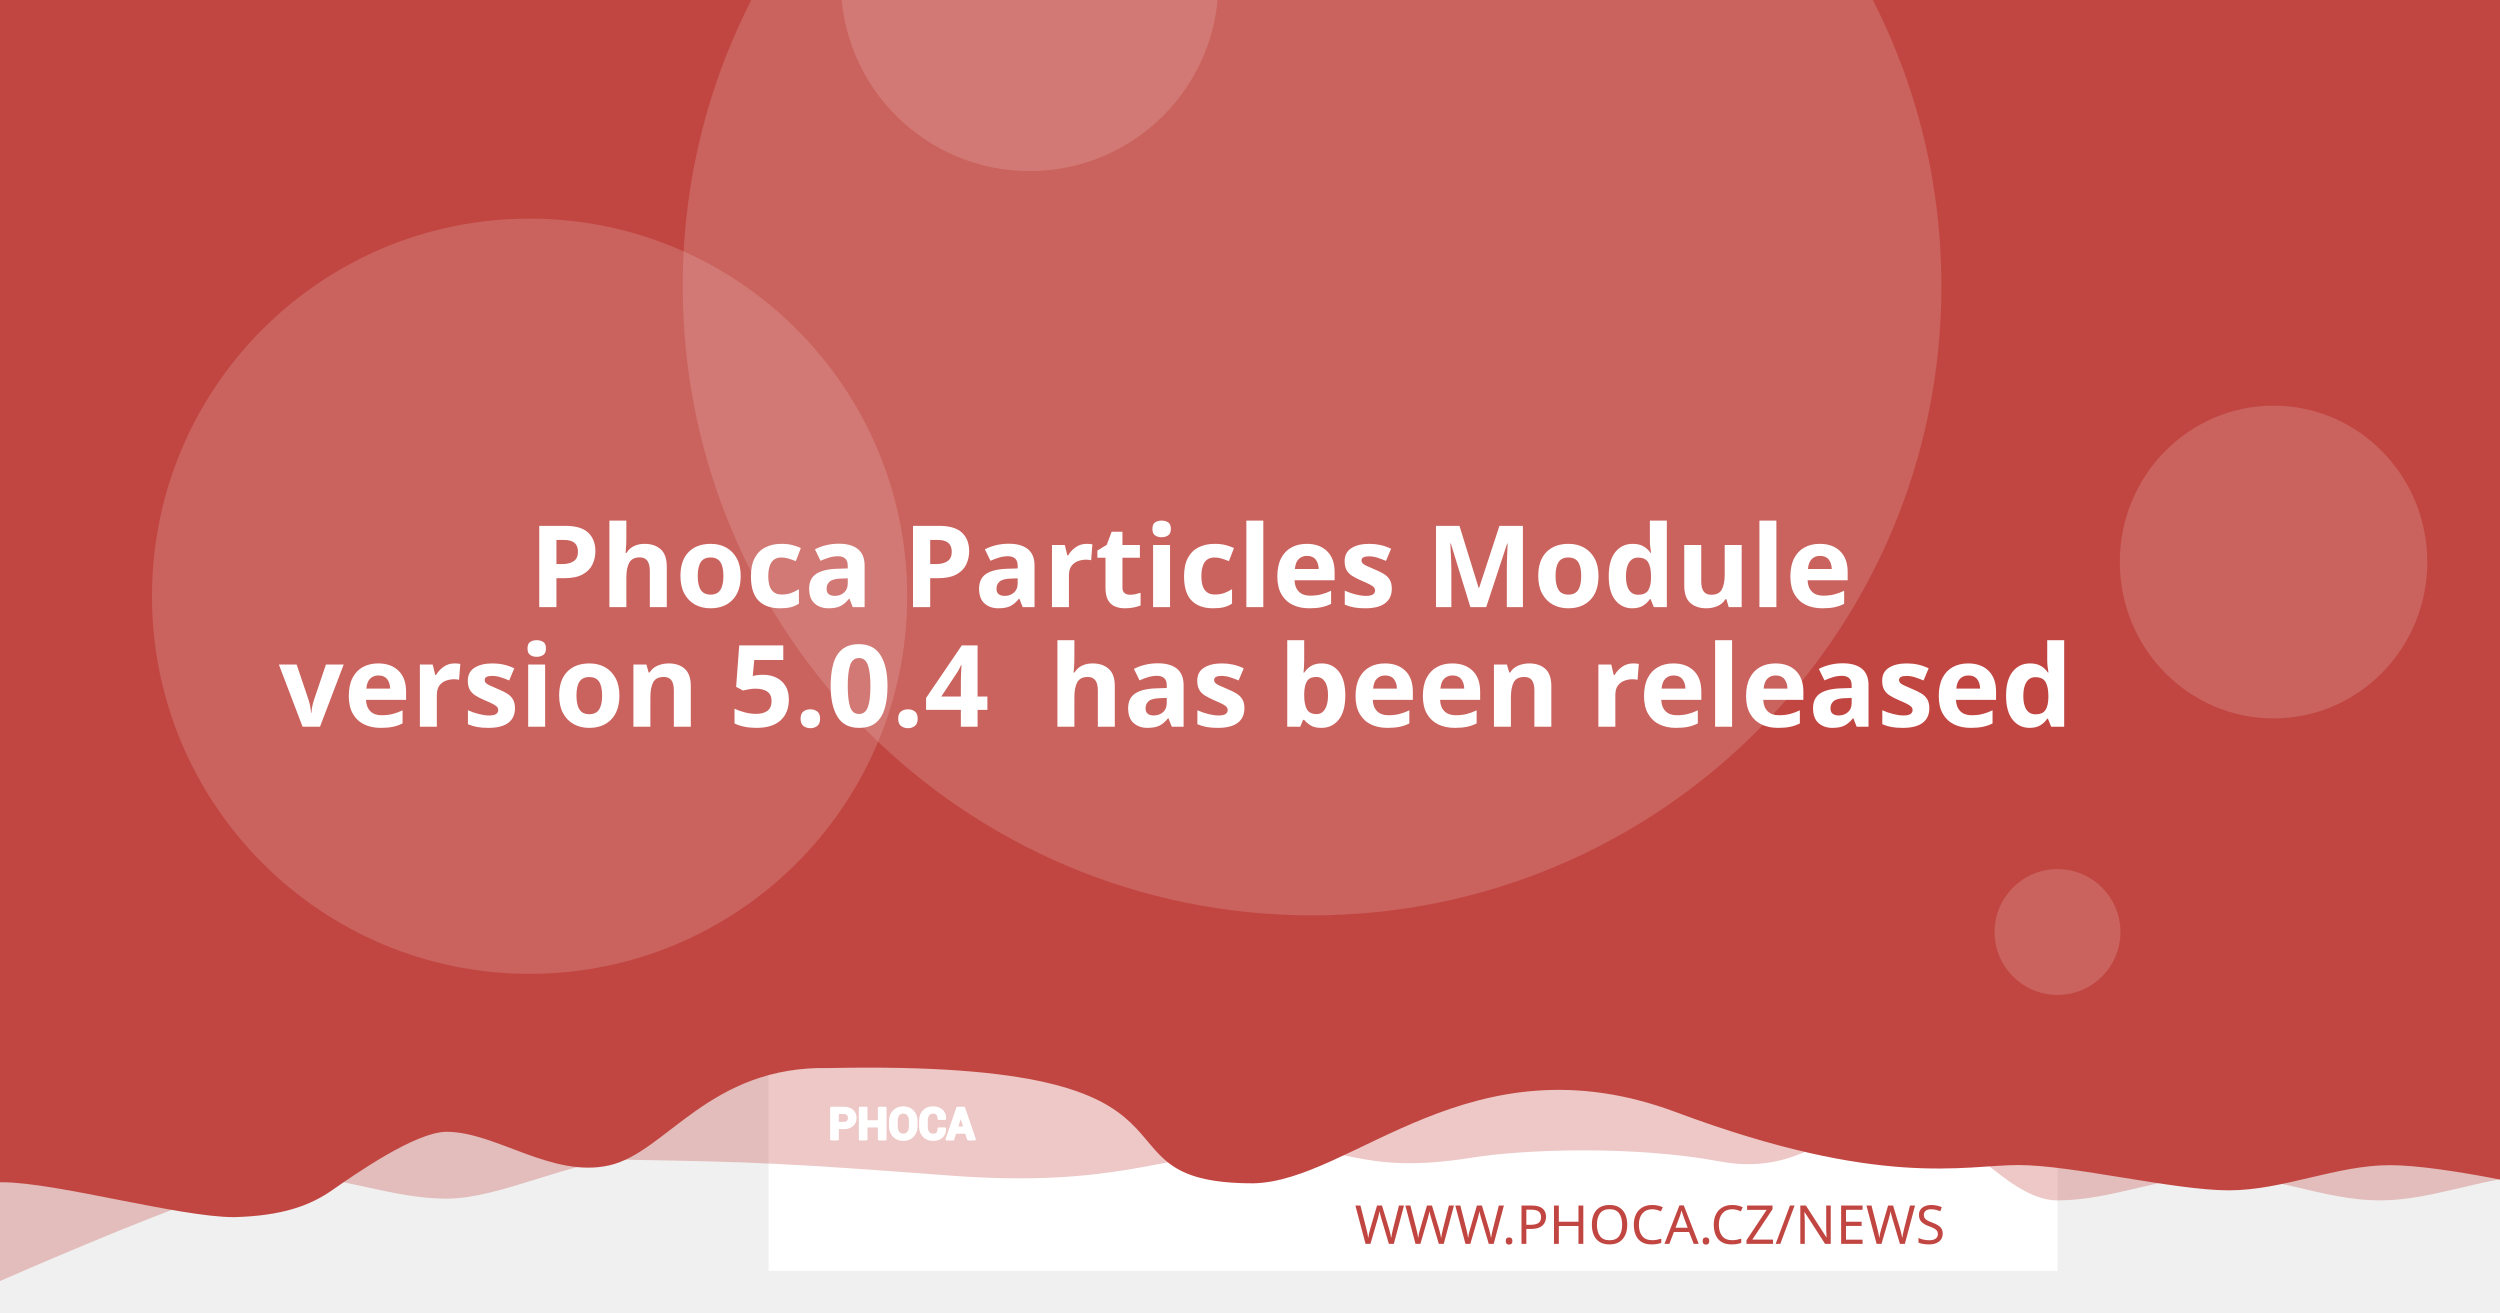
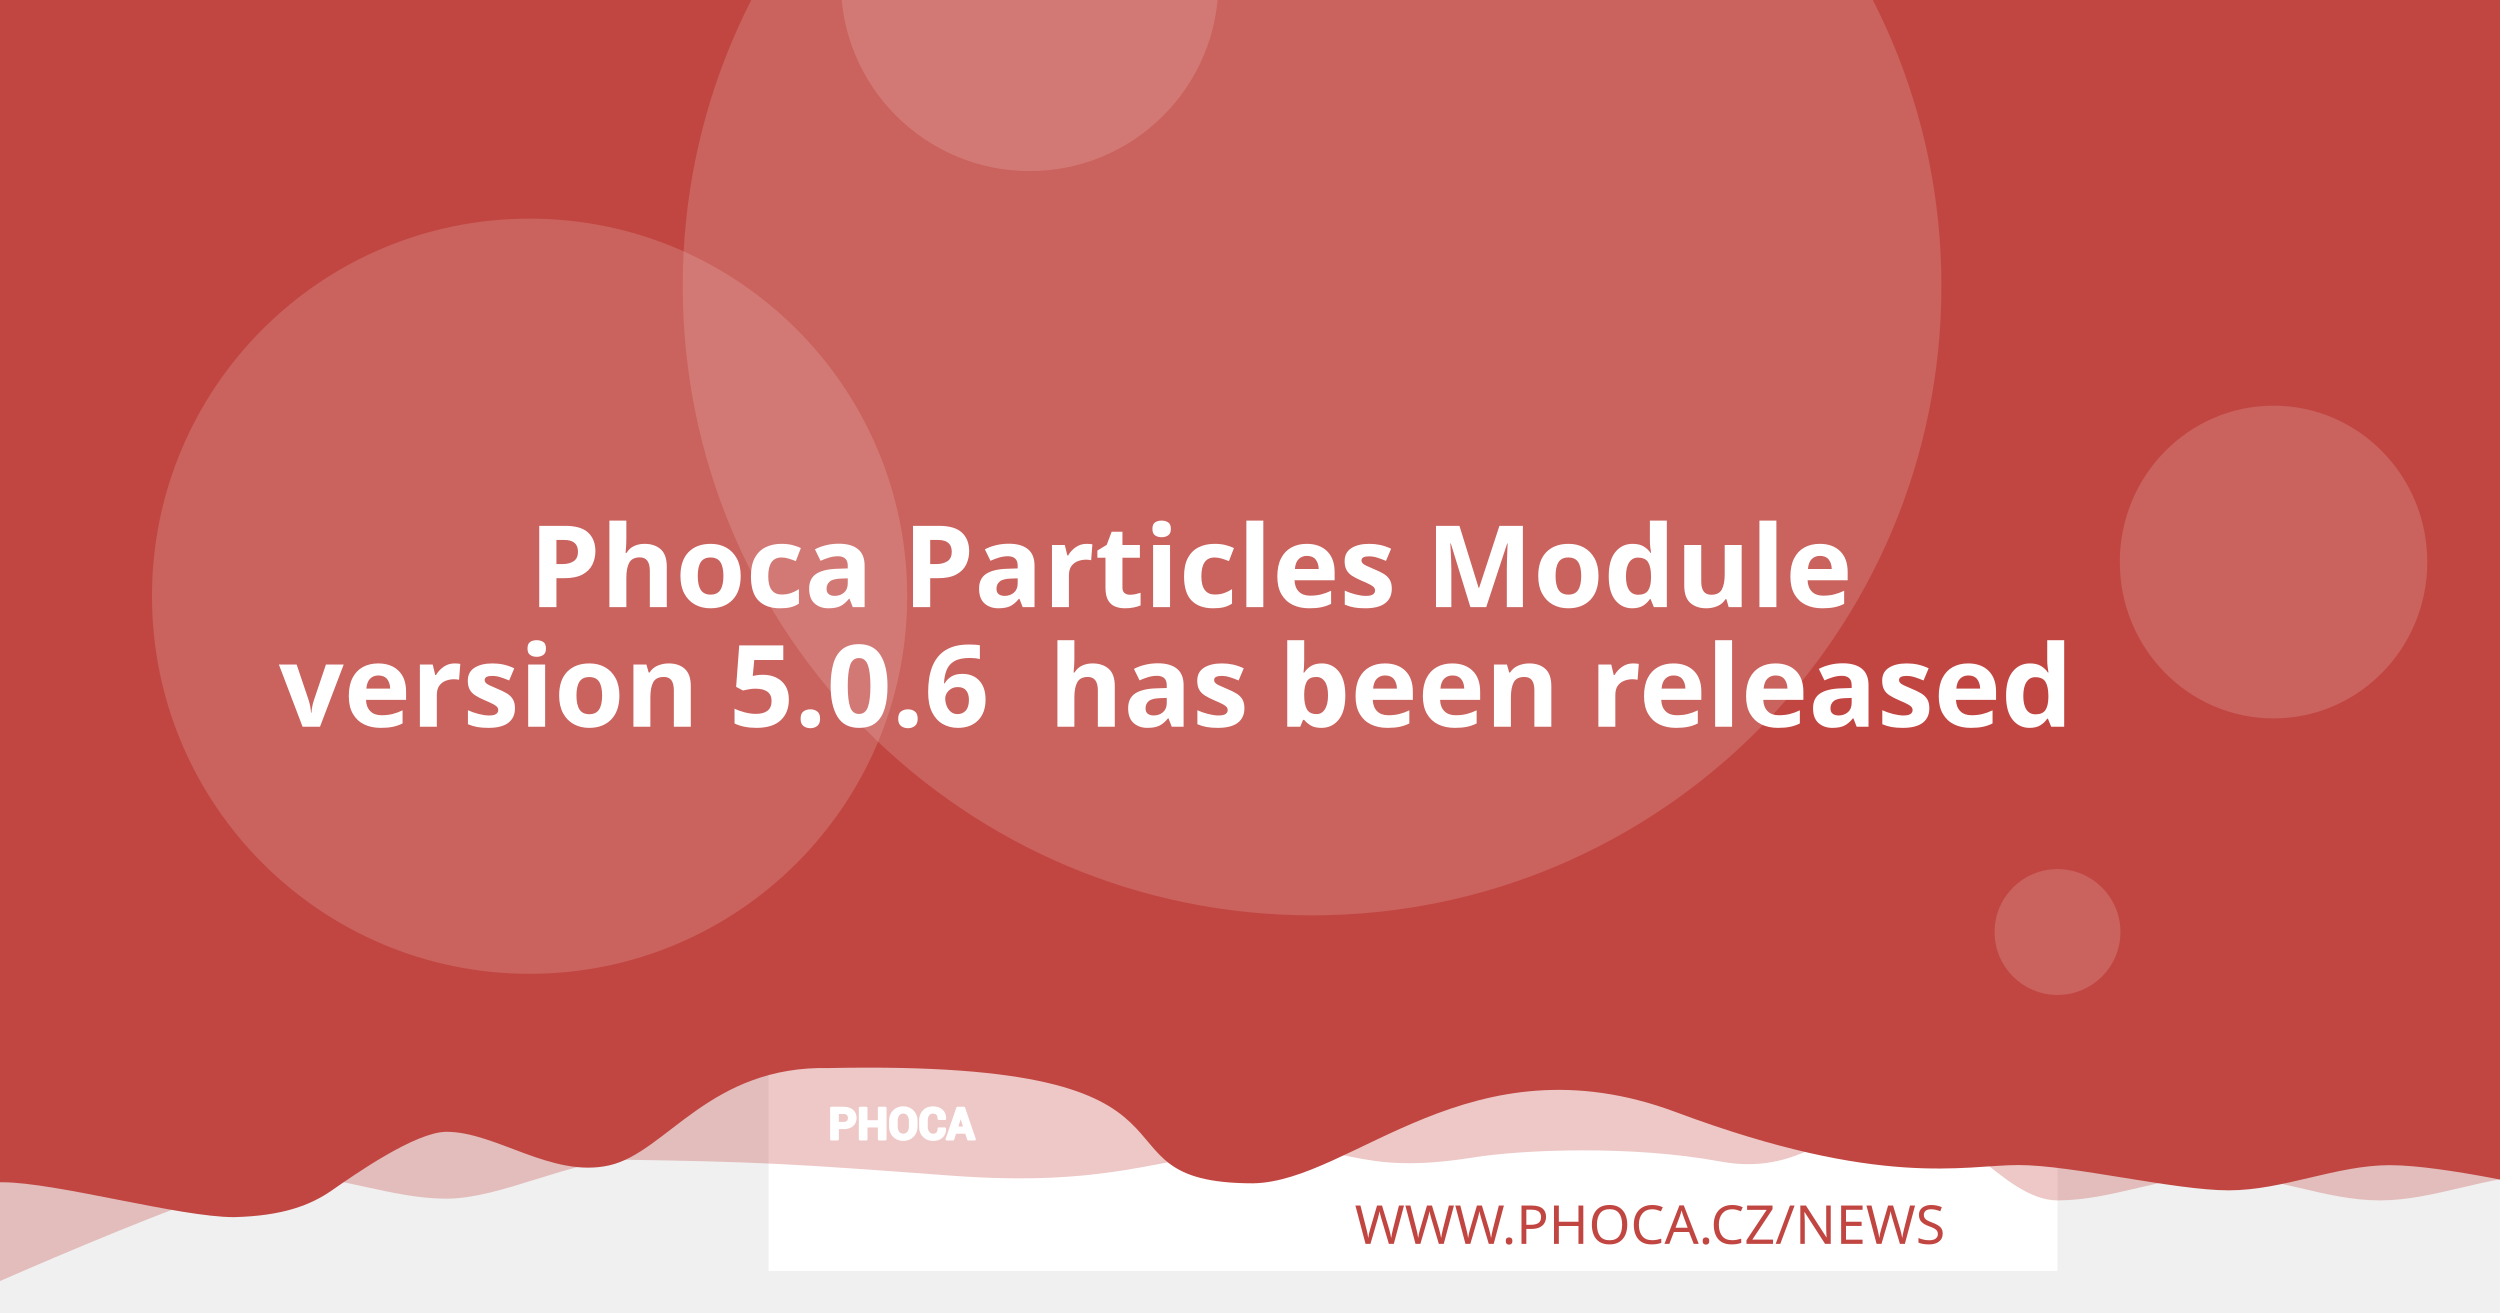
<svg xmlns="http://www.w3.org/2000/svg" version="1.1" viewBox="0 0 1200 630">
  <path d="m20.256 108.52a7.714 7.714 0 0 0-7.714 7.714v97.981a7.714 7.714 0 0 0 7.714 7.714h97.976a7.714 7.714 0 0 0 7.714-7.714v-97.981a7.714 7.714 0 0 0-7.714-7.714zm19.435 19.56c0.714-0.04 1.37 0.151 1.984 0.583 0.613 0.434 1.018 0.978 1.215 1.637l2.918 10.039 56.209-2.948c1.002-0.052 1.838 0.296 2.506 1.04 0.665 0.732 0.929 1.612 0.768 2.627l-4.71 30.132c-0.167 0.89-0.688 1.809-1.557 2.747-0.869 0.95-2.001 1.463-3.38 1.537l-39.707 2.079 3.671 12.389 33.562-1.758c0.878-0.049 1.633 0.215 2.28 0.783 0.632 0.583 0.971 1.312 1.019 2.19 0.046 0.878-0.215 1.633-0.783 2.28-0.583 0.635-1.312 0.974-2.189 1.019l-3.139 0.166 0.166 3.134c0.046 0.881-0.215 1.638-0.798 2.27-0.571 0.647-1.294 0.99-2.175 1.034-0.878 0.046-1.635-0.215-2.27-0.798-0.647-0.571-0.984-1.297-1.03-2.175l-0.166-3.134-18.817 0.979 0.161 3.139c0.046 0.881-0.212 1.638-0.783 2.27-0.583 0.647-1.312 0.988-2.189 1.034-0.878 0.049-1.633-0.215-2.28-0.798-0.635-0.571-0.974-1.297-1.02-2.175l-0.166-3.139-1.944 0.101c-0.753 0.039-1.441-0.135-2.079-0.517-0.623-0.383-1.067-0.764-1.341-1.125l-0.347-0.613-15.769-59.624-3.39 0.176c-0.841 0.046-1.586-0.219-2.245-0.798-0.659-0.571-1.009-1.292-1.055-2.17-0.046-0.881 0.225-1.635 0.824-2.27 0.595-0.647 1.308-0.989 2.149-1.034z" fill="#fff" stroke-width="1.208" style="paint-order:stroke fill markers" />
  <rect x="368.92" y="-8.647" width="618.68" height="618.68" fill="#fff" stroke-linejoin="round" stroke-width="6.042" style="paint-order:stroke fill markers" />
  <g stroke-linejoin="round" stroke-width="6.042">
    <path d="m59.586-3.814h1237.4v580.01s-51.556-12.084-77.334-12.084c-25.778 0-51.244 12.084-77.335 12.084-26.091 0-51.556-12.084-77.334-12.084-25.778 0-51.244 12.084-77.335 12.084-26.091 0-50.615-41.931-76.393-41.931s-43.072 31.169-85.504 23.256-95.293-5.729-119.04-1.869c-57.142 9.103-59.508-8.125-105.57-4.001s-68.78 18.359-145.37 12.602c-76.593-5.757-93.029-6.595-155.54-7.579-25.778 0-59.826 18.693-85.917 18.693-26.091 0-51.556-11.254-77.334-11.254-25.778 0-172.34 66.428-172.34 66.428z" fill="#C14641" opacity=".3" style="paint-order:stroke fill markers" />
    <path d="m-12.915-8.647h1237.4v580.01s-51.556-12.084-77.334-12.084c-25.778 0-51.244 12.084-77.334 12.084-26.091 0-75.228-12.142-101.01-12.142-25.778 0-65.794 11.416-164.41-25.412s-155.37 33.433-202.97 34.185c-85.545-0.05-3.558-59.324-203.25-55.331-57.687-1.357-78.127 40.433-105.69 46.704-27.566 6.271-54.486-16.105-78.151-16.105-14.933 0-44.462 20.77-54.88 28.017-10.418 7.247-23.732 12.357-47.124 12.95-26.091 0-85.565-16.747-111.34-16.747-25.778 0-13.863 3.88-13.863 3.88z" fill="#C14641" style="paint-order:stroke fill markers" />
    <circle cx="629.79" cy="137.28" r="302.09" fill="#fff" opacity=".15" style="paint-order:stroke fill markers" />
  </g>
  <g transform="matrix(.20516 0 0 .20516 127.07 503.01)" fill="#fff">
    <path d="m1340.4 187.13v26.573h-14.698v-73.229h29.182c8.411 0 15.036 2.146 19.865 6.438 4.823 4.292 7.24 9.938 7.24 16.943 0 7.005-2.417 12.635-7.24 16.891-4.828 4.255-11.453 6.385-19.865 6.385zm0-11.328h14.484c4.088 0 7.193-1.115 9.307-3.333 2.109-2.229 3.156-5.062 3.156-8.51 0-3.521-1.047-6.422-3.141-8.724-2.094-2.281-5.203-3.432-9.323-3.432h-14.484z" />
    <path d="m1452 213.7h-14.646v-30.385h-29.865v30.385h-14.698v-73.229h14.698v31.516h29.865v-31.516h14.646z" />
    <path d="m1524.6 183.68c0 8.974-2.833 16.391-8.516 22.26-5.698 5.854-13.078 8.792-22.162 8.792-9.01 0-16.338-2.938-21.969-8.792-5.63-5.87-8.448-13.286-8.448-22.26v-13.188c0-8.943 2.797-16.359 8.411-22.229 5.615-5.885 12.943-8.823 21.953-8.823 9.083 0 16.479 2.938 22.182 8.823 5.698 5.87 8.547 13.286 8.547 22.229zm-14.677-13.323c0-5.734-1.422-10.422-4.276-14.094-2.849-3.656-6.781-5.49-11.776-5.49-4.995 0-8.87 1.818-11.62 5.474-2.745 3.656-4.12 8.344-4.12 14.109v13.323c0 5.818 1.391 10.552 4.172 14.229 2.781 3.656 6.661 5.49 11.62 5.49 5.031 0 8.964-1.833 11.776-5.49 2.818-3.677 4.224-8.412 4.224-14.229z" />
    <path d="m1591.3 188.73 0.104 0.292c0.136 7.875-2.266 14.125-7.208 18.76-4.948 4.635-11.812 6.953-20.599 6.953-8.823 0-15.984-2.833-21.474-8.5-5.495-5.662-8.26-12.943-8.26-21.87v-14.521c0-8.875 2.698-16.151 8.052-21.849 5.375-5.703 12.344-8.552 20.927-8.552 9.042 0 16.115 2.318 21.214 6.969 5.099 4.656 7.588 10.99 7.453 19.005l-0.104 0.292h-14.281c0-4.823-1.151-8.516-3.469-11.089-2.318-2.557-5.922-3.844-10.812-3.844-4.396 0-7.88 1.781-10.458 5.339-2.588 3.568-3.875 8.099-3.875 13.625v14.594c0 5.594 1.354 10.161 4.068 13.729 2.729 3.557 6.386 5.338 11.021 5.338 4.583 0 7.979-1.234 10.177-3.688 2.198-2.474 3.297-6.13 3.297-10.984z" />
    <path d="m1641.2 197.94h-25.698l-4.995 15.76h-14.828l25.198-73.229h15.036l25.094 73.229h-14.828zm-22.094-11.328h18.474l-9.068-28.99h-0.292z" />
  </g>
  <g fill="none" stroke="#fff" stroke-linecap="round" stroke-linejoin="round" stroke-miterlimit="22.926" stroke-width="1.163">
    <path d="m402.06 541.4v5.452h-3.015v-15.024h5.987c1.726 0 3.085 0.44 4.075 1.321 0.989 0.88 1.485 2.039 1.485 3.476 0 1.437-0.496 2.592-1.485 3.465-0.991 0.873-2.35 1.31-4.075 1.31zm0-2.324h2.971c0.839 0 1.476-0.229 1.909-0.684 0.433-0.457 0.648-1.039 0.648-1.746 0-0.722-0.215-1.317-0.644-1.79-0.43-0.468-1.067-0.704-1.913-0.704h-2.971z" />
    <path d="m424.96 546.85h-3.005v-6.234h-6.127v6.234h-3.015v-15.024h3.015v6.466h6.127v-6.466h3.005z" />
    <path d="m439.85 540.69c0 1.841-0.581 3.363-1.747 4.567-1.169 1.201-2.683 1.804-4.547 1.804-1.849 0-3.352-0.603-4.507-1.804-1.155-1.204-1.733-2.726-1.733-4.567v-2.706c0-1.835 0.574-3.356 1.726-4.561 1.152-1.207 2.655-1.81 4.504-1.81 1.863 0 3.381 0.603 4.551 1.81 1.169 1.204 1.753 2.726 1.753 4.561zm-3.011-2.733c0-1.177-0.292-2.138-0.877-2.892-0.584-0.75-1.391-1.126-2.416-1.126-1.025 0-1.82 0.373-2.384 1.123-0.563 0.75-0.845 1.712-0.845 2.895v2.733c0 1.194 0.285 2.165 0.856 2.919 0.571 0.75 1.367 1.126 2.384 1.126 1.032 0 1.839-0.376 2.416-1.126 0.578-0.754 0.867-1.726 0.867-2.919z" />
    <path d="m453.53 541.73 0.021 0.06c0.028 1.616-0.465 2.898-1.479 3.849-1.015 0.951-2.423 1.427-4.226 1.427-1.81 0-3.279-0.581-4.406-1.744-1.127-1.161-1.695-2.655-1.695-4.487v-2.979c0-1.821 0.553-3.313 1.652-4.482 1.103-1.17 2.533-1.754 4.293-1.754 1.855 0 3.306 0.475 4.352 1.43 1.046 0.955 1.557 2.255 1.529 3.899l-0.021 0.06h-2.93c0-0.989-0.236-1.747-0.712-2.275-0.475-0.525-1.215-0.789-2.218-0.789-0.902 0-1.617 0.365-2.146 1.095-0.531 0.732-0.795 1.662-0.795 2.795v2.994c0 1.148 0.278 2.085 0.835 2.817 0.56 0.73 1.31 1.095 2.261 1.095 0.94 0 1.637-0.253 2.088-0.757 0.451-0.508 0.676-1.258 0.676-2.253z" />
    <path d="m463.77 543.62h-5.272l-1.025 3.233h-3.042l5.17-15.024h3.085l5.148 15.024h-3.042zm-4.533-2.324h3.79l-1.86-5.947h-0.06z" />
  </g>
  <text x="953.817" y="597.071" fill="#C14641" font-family="sans-serif" font-size="25.778px" stroke-width="1.208" style="line-height:1.25" xml:space="preserve">
    <tspan x="953.817" y="597.071" fill="#C14641" font-family="Montserrat" font-size="25.778px" font-weight="300" stroke-width="1.208" text-align="end" text-anchor="end">WWW.PHOCA.CZ/NEWS</tspan>
  </text>
  <text x="600" y="234.034" fill="#ffffff" font-family="Rubik" font-size="54.666px" font-weight="600" stroke-width="1.577" style="line-height:1.05" xml:space="preserve">
    <tspan x="600" y="234.034" text-align="center" text-anchor="middle" />
    <tspan x="600" y="291.433" font-size="54.666px" text-align="center" text-anchor="middle"> Phoca Particles Module</tspan>
-     <tspan x="600" y="348.833" font-size="54.666px" text-align="center" text-anchor="middle">version 5.0.4
+     <tspan x="600" y="348.833" font-size="54.666px" text-align="center" text-anchor="middle">version 5.0.6
 has been released</tspan>
    <tspan x="600" y="406.232" font-size="54.666px" />
  </text>
  <g fill="#fff" stroke-linejoin="round">
    <circle cx="254.2" cy="286.19" r="181.25" opacity=".15" stroke-width="6.042" style="paint-order:stroke fill markers" />
    <circle cx="494.23" cy="-8.506" r="90.626" opacity=".15" stroke-width="6.042" style="paint-order:stroke fill markers" />
    <ellipse cx="1091.3" cy="269.78" rx="73.793" ry="75.059" opacity=".15" stroke-width="7.442" style="paint-order:stroke fill markers" />
    <circle cx="987.6" cy="447.37" r="30.209" opacity=".15" stroke-width="6.042" style="paint-order:stroke fill markers" />
  </g>
</svg>
